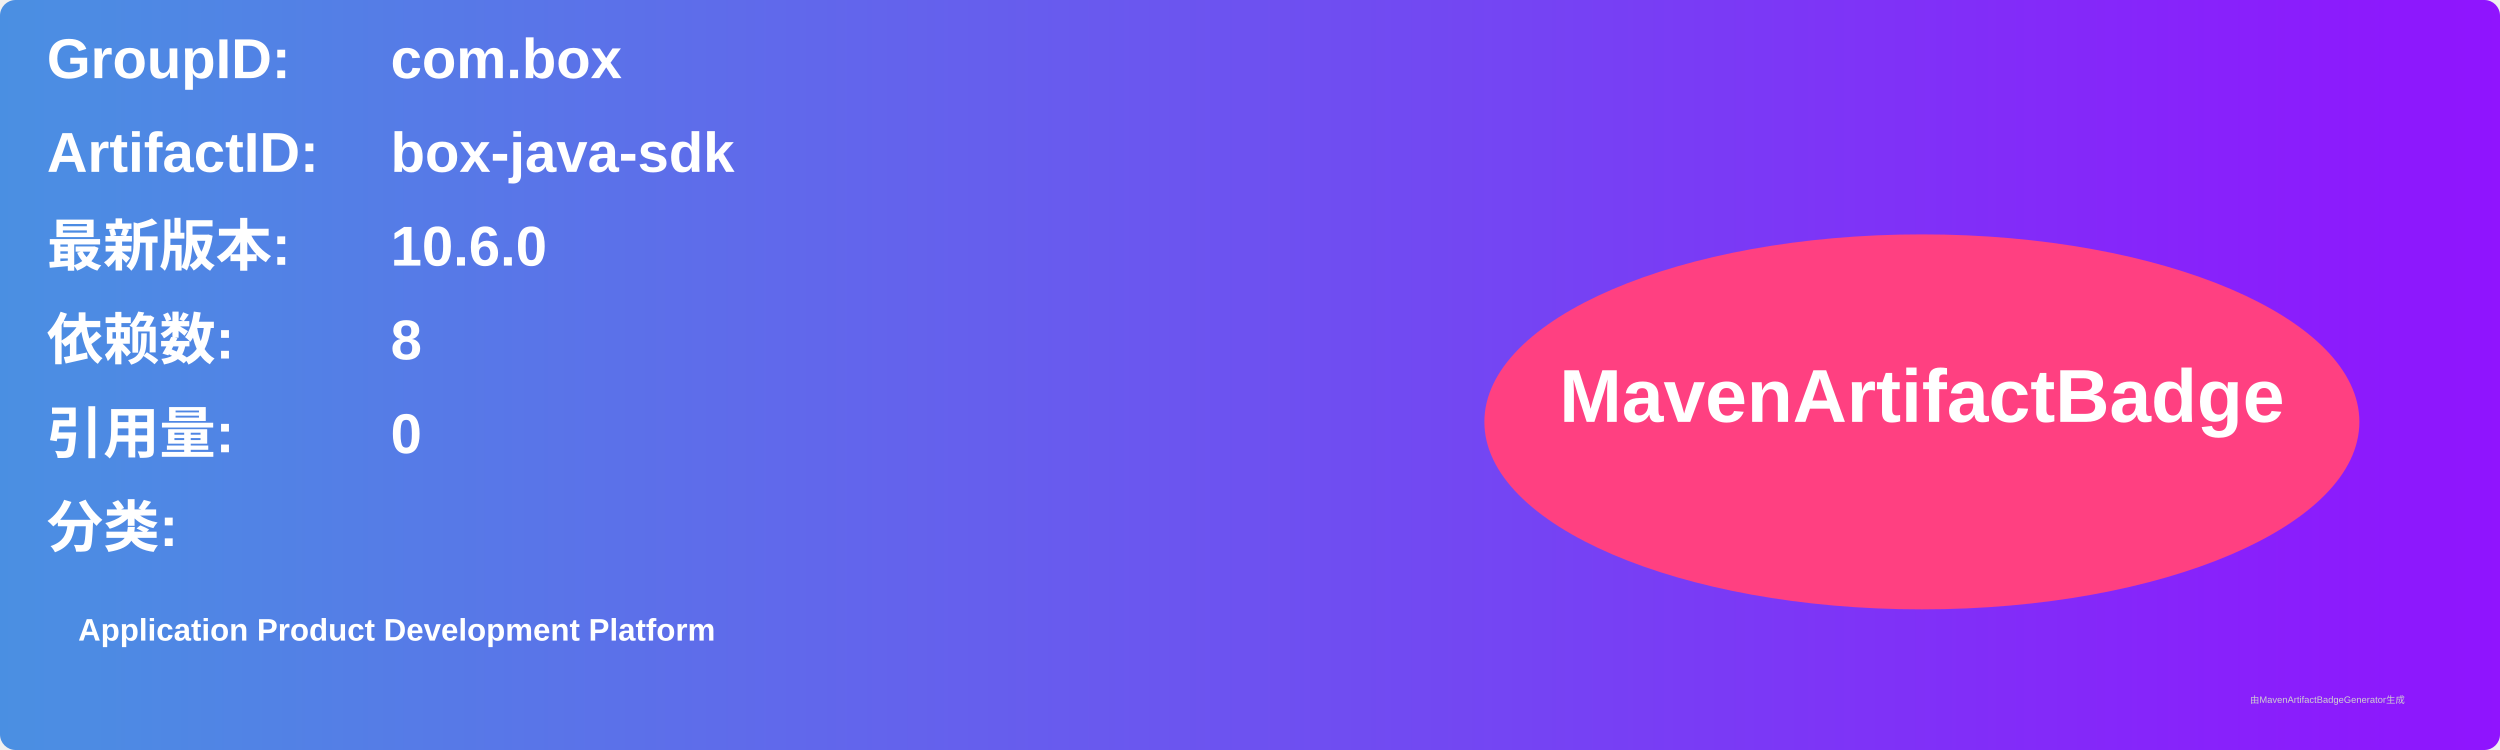
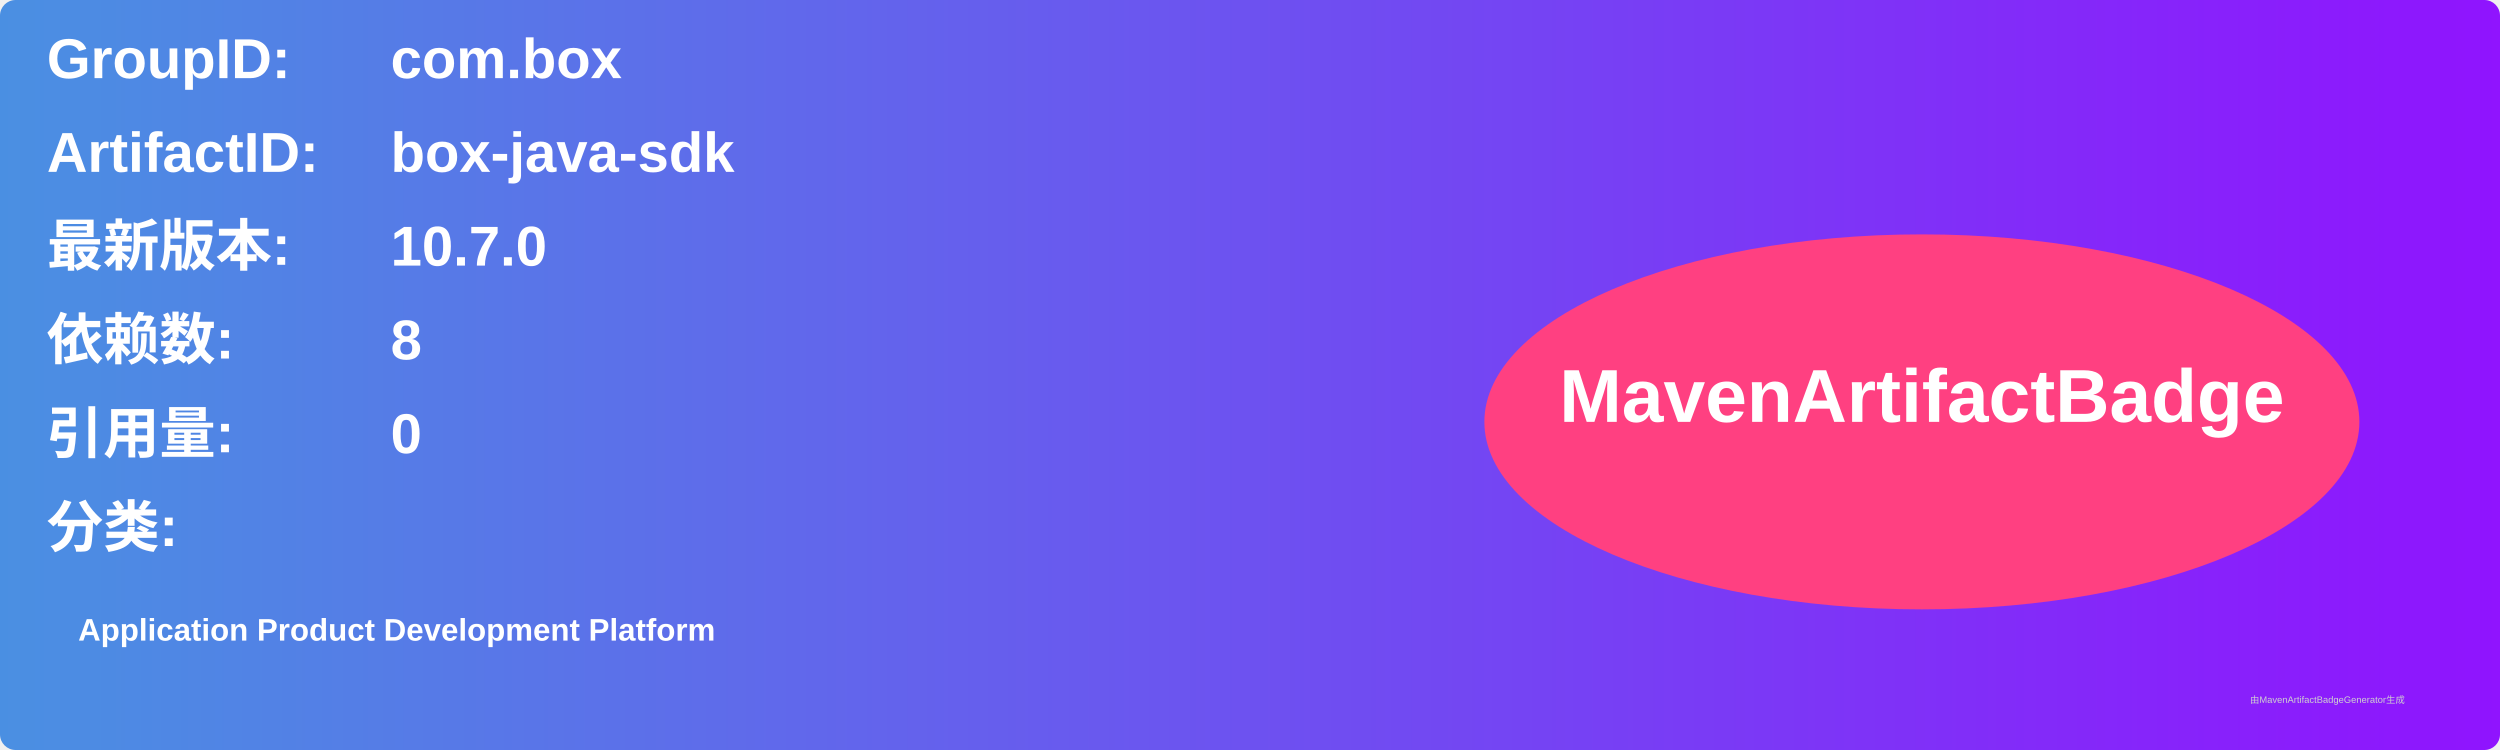
<svg xmlns="http://www.w3.org/2000/svg" width="800" height="240" viewBox="0 0 800 240">
  <linearGradient id="grad" x1="0%" y1="0%" x2="100%" y2="0%">
    <stop offset="0%" stop-color="#4a90e2" />
    <stop offset="100%" stop-color="#9013fe" />
  </linearGradient>
  <rect width="100%" height="100%" rx="5" ry="5" fill="url(#grad)" />
  <g transform="translate(15, 15)">
    <text x="0" y="10" font-family="Arial" font-size="18" fill="white" font-weight="bold" width="260">GroupID:</text>
    <text x="110" y="10" font-family="Arial" font-size="18" fill="white" font-weight="bold" width="460">com.box</text>
    <text x="0" y="40" font-family="Arial" font-size="18" fill="white" font-weight="bold" width="260">ArtifactID:</text>
    <text x="110" y="40" font-family="Arial" font-size="18" fill="white" font-weight="bold" width="460">box-java-sdk</text>
    <text x="0" y="70" font-family="Arial" font-size="18" fill="white" font-weight="bold">最新版本:</text>
    <text x="110" y="70" font-family="Arial" font-size="18" fill="white" font-weight="bold">
-       <tspan font-weight="bold">10.6.0</tspan>
+       <tspan font-weight="bold">10.7.0</tspan>
    </text>
    <text x="0" y="100" font-family="Arial" font-size="18" fill="white" font-weight="bold">依赖数: </text>
    <text x="110" y="100" font-family="Arial" font-size="18" fill="white">
      <tspan font-weight="bold">8</tspan>
    </text>
    <text x="0" y="130" font-family="Arial" font-size="18" fill="white" font-weight="bold">引用量: </text>
    <text x="110" y="130" font-family="Arial" font-size="18" fill="white">
      <tspan font-weight="bold">0</tspan>
    </text>
    <text x="0" y="160" font-family="Arial" font-size="18" fill="white" font-weight="bold">分类:</text>
    <text x="10" y="190" font-family="Arial" font-size="10" fill="white">
      <tspan font-weight="bold">Application Product Development Platform</tspan>
    </text>
    <ellipse cx="600" cy="120" rx="140" ry="60" fill="#ff4081" />
    <text x="600" y="120" text-anchor="middle" font-family="Arial" font-size="24" fill="white" font-weight="bold">MavenArtifactBadge</text>
  </g>
  <text x="720" y="225" font-family="Arial" font-size="3" fill="#d0d0d0">由MavenArtifactBadgeGenerator生成</text>
</svg>
